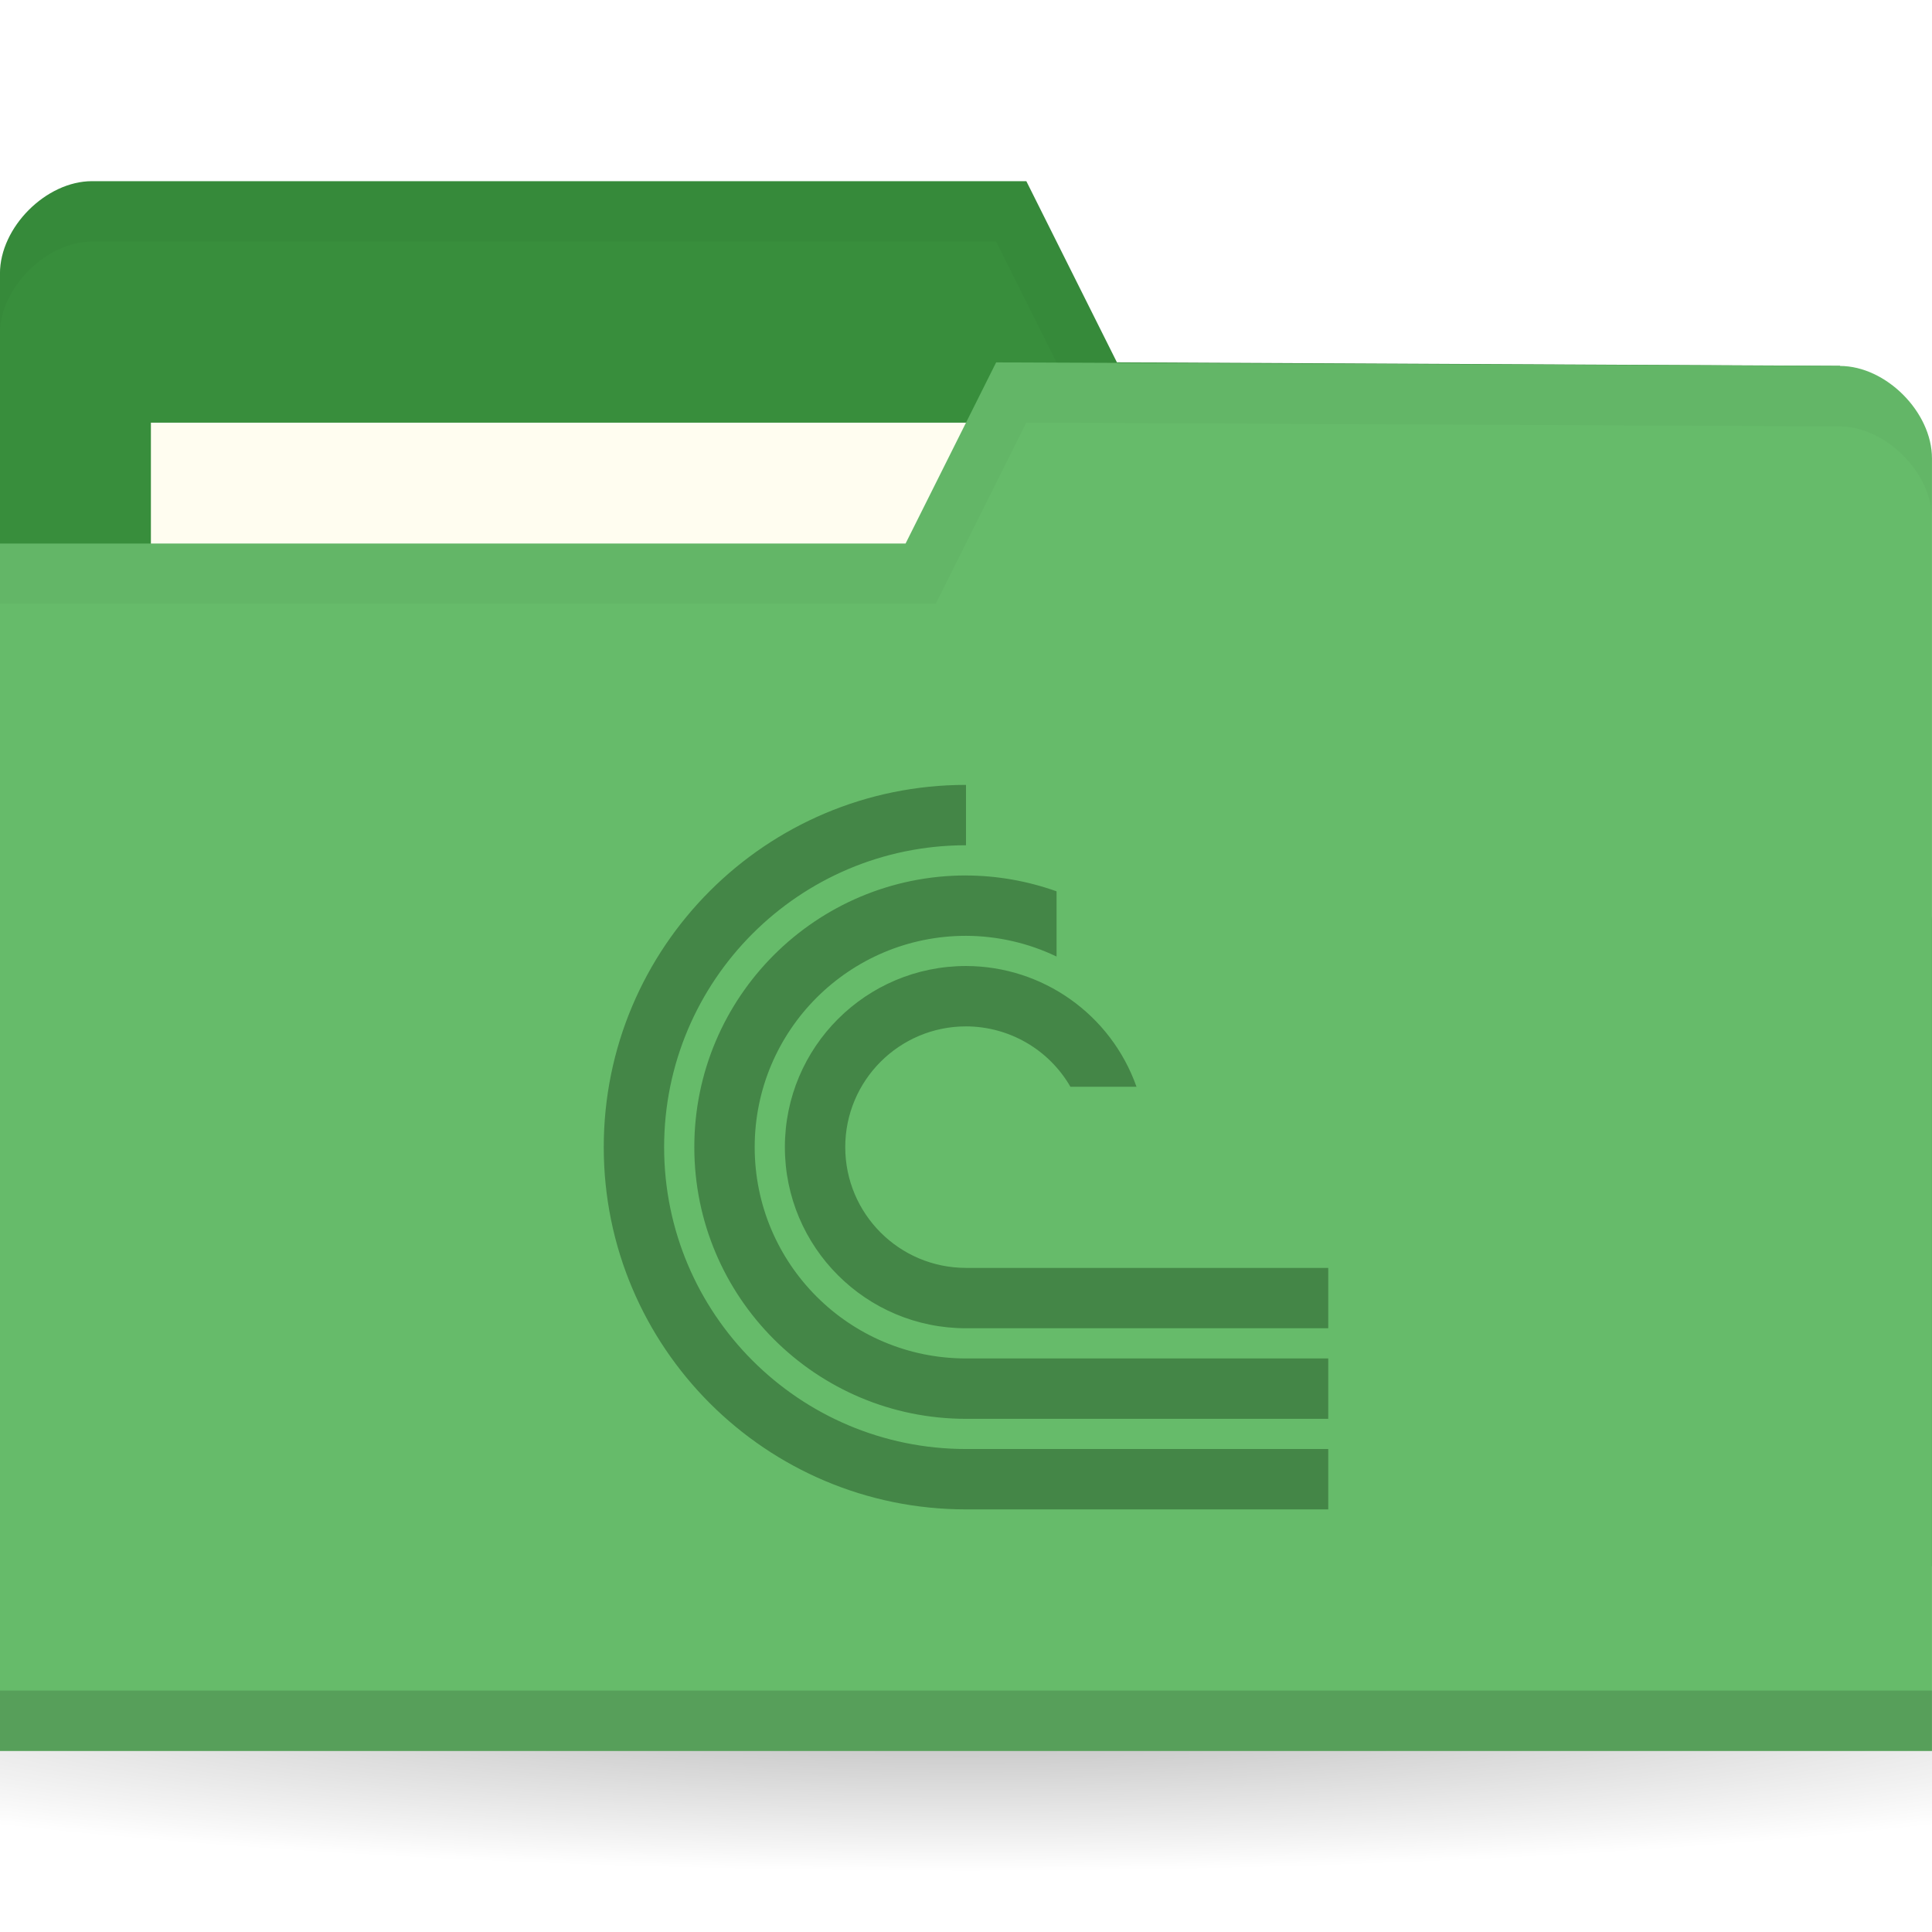
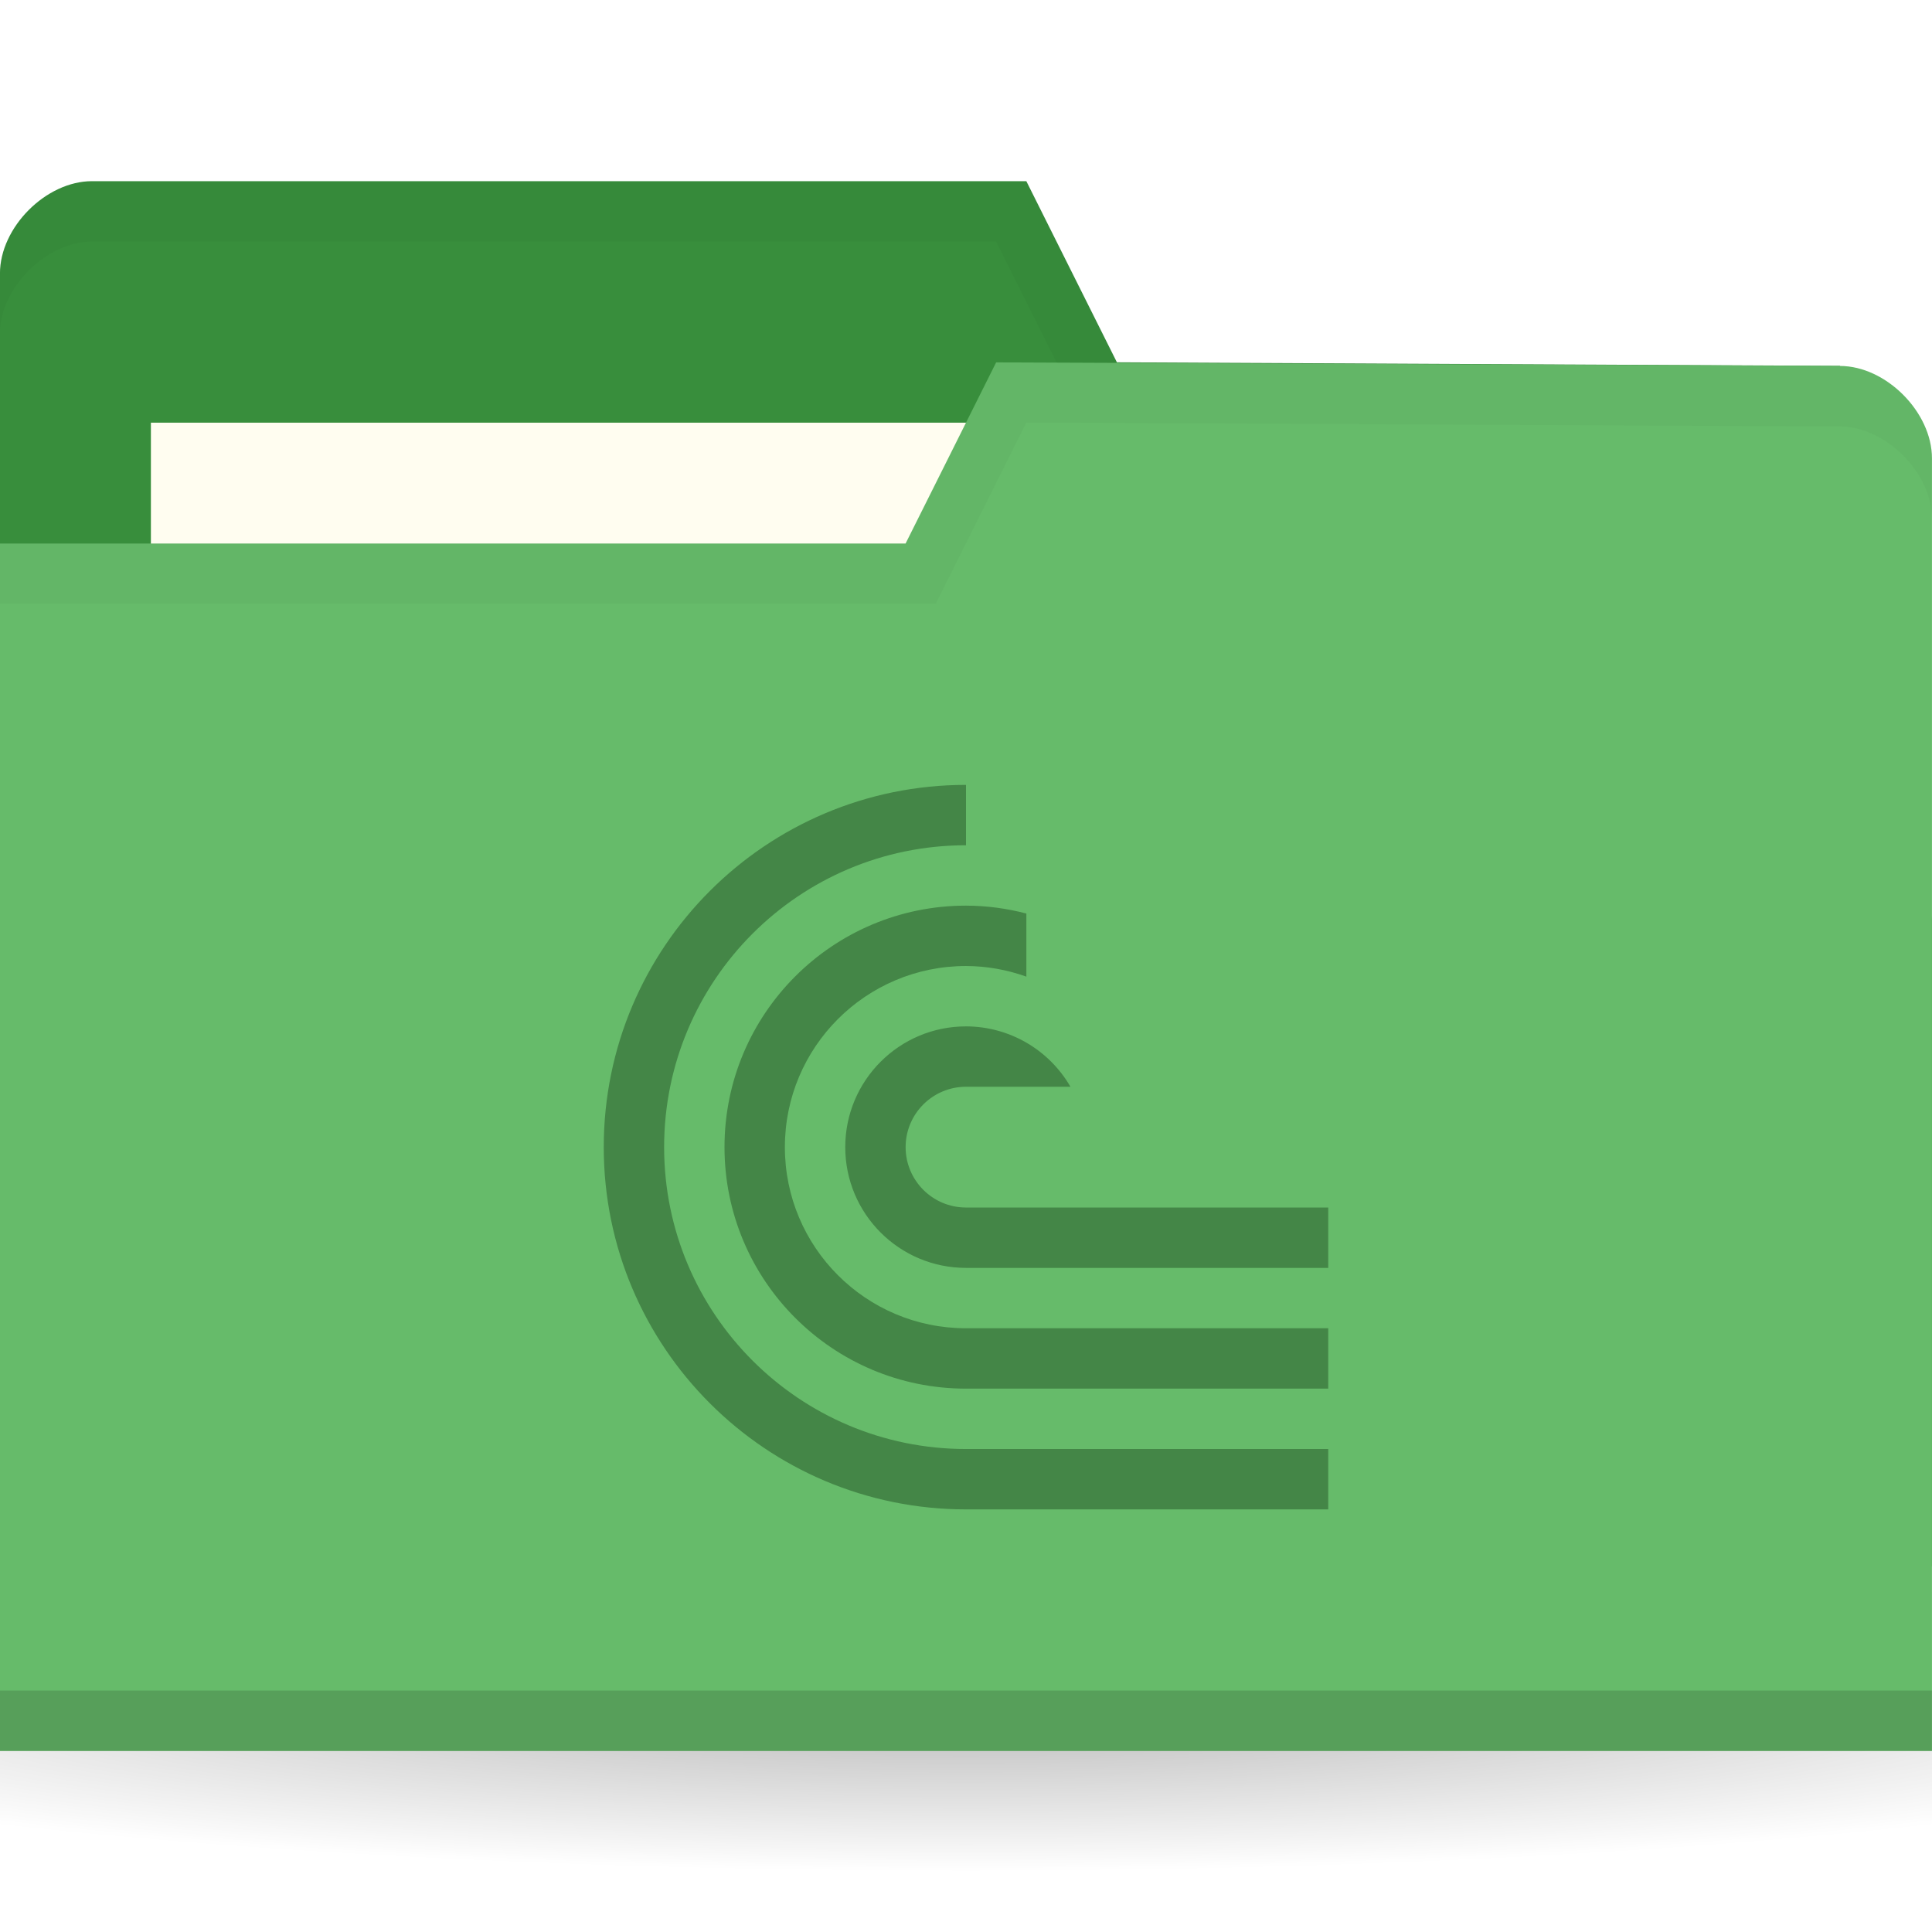
<svg xmlns="http://www.w3.org/2000/svg" version="1.1" viewBox="0 0 32 32">
  <defs>
    <radialGradient id="radialGradient3031" cx="32.5" cy="56.5" r="33.5" gradientTransform="matrix(1 0 0 .1044776 0 50.59701)" gradientUnits="userSpaceOnUse">
      <stop offset="0" />
      <stop style="stop-opacity:0" offset="1" />
    </radialGradient>
-     <clipPath id="clipPath1078">
-       <rect x="20" y="27" width="24" height="24" style="fill-rule:evenodd;fill:#00f;stroke-width:.952" />
+     <clipPath id="clipPath941">
+       <rect x="12" y="13" width="12" height="12" style="fill-rule:evenodd;fill:#00f" />
    </clipPath>
  </defs>
  <g transform="translate(0,-1020.362)">
    <path transform="matrix(.7164179 0 0 .8571429 -7.283582 999.9336)" d="m66 56.5a33.5 3.5 0 1 1-67 0 33.5 3.5 0 1 1 67 0z" style="fill:url(#radialGradient3031);opacity:.3" />
    <g transform="matrix(.5 0 0 .5 44.06942 524.0978)">
      <path d="m-88.14 1001.59v42.823h64v-21.412l-3.048-18.353-23.952-0.118-3-6h-30.952c-1.524 0-3.048 1.529-3.048 3.059z" style="fill:#388e3c" />
      <rect x="-83.14" y="1006.53" width="31.571" height="11.882" style="fill:#fffdf0" />
      <path d="m-85.08 998.53c-1.524 0-3.063 1.533-3.063 3.063v2c0-1.529 1.539-3.063 3.063-3.063h29.938l3 6 24.938 0.125 3.063 18.344v-2l-3.063-18.344-23.938-0.125-3-6z" style="opacity:.03" />
      <path d="m-24.14 1007.71v42.823h-64v-40h30l3-6 27.952 0.118c1.524 0 3.048 1.529 3.048 3.059z" style="fill:#66bb6a" />
      <path d="m-88.14 1048.53v2h64v-2z" style="opacity:.15" />
      <path d="m-55.14 1004.53-3 6h-30v2h31l3-6 26.938 0.125c1.524 0 3.063 1.533 3.063 3.063v-2c0-1.529-1.539-3.063-3.063-3.063z" style="opacity:.03" />
-       <path transform="translate(-88.13885,991.5289)" d="m32 27a12 12 0 0 0-12 12 12 12 0 0 0 12 12h25v-2h-25a10 10 0 0 1-10-10 10 10 0 0 1 10-10zm0 3c-4.971 0-9 4.029-9 9s4.029 9 9 9h25v-2h-25c-3.866 0-7-3.134-7-7s3.134-7 7-7c1.038 0.003 2.063 0.237 3 0.686v-2.16c-0.963-0.344-1.977-0.522-3-0.525zm0 3a6 6 0 0 0-6 6 6 6 0 0 0 6 6h25v-2h-25a4 4 0 0 1-4-4 4 4 0 0 1 4-4 4 4 0 0 1 3.459 2h2.189a6 6 0 0 0-5.648-4z" clip-path="url(#clipPath1078)" style="fill:#448647" />
+       <path transform="matrix(2,0,0,2,-92.13885,992.5289)" d="m18 13a6 6 0 0 0-6 6 6 6 0 0 0 6 6h12v-1h-12a5 5 0 0 1-5-5 5 5 0 0 1 5-5zm0 2c-2.209 0-4 1.791-4 4s1.791 4 4 4h12v-1h-12c-1.657 0-3-1.343-3-3s1.343-3 3-3c0.341 0.001 0.679 0.061 1 0.176v-1.045c-0.326-0.086-0.662-0.13-1-0.131zm0 2a2 2 0 0 0-2 2 2 2 0 0 0 2 2h12v-1h-12a1 1 0 0 1-1-1 1 1 0 0 1 1-1h1.73a2 2 0 0 0-1.73-1z" clip-path="url(#clipPath941)" style="fill:#448647" />
    </g>
  </g>
</svg>
